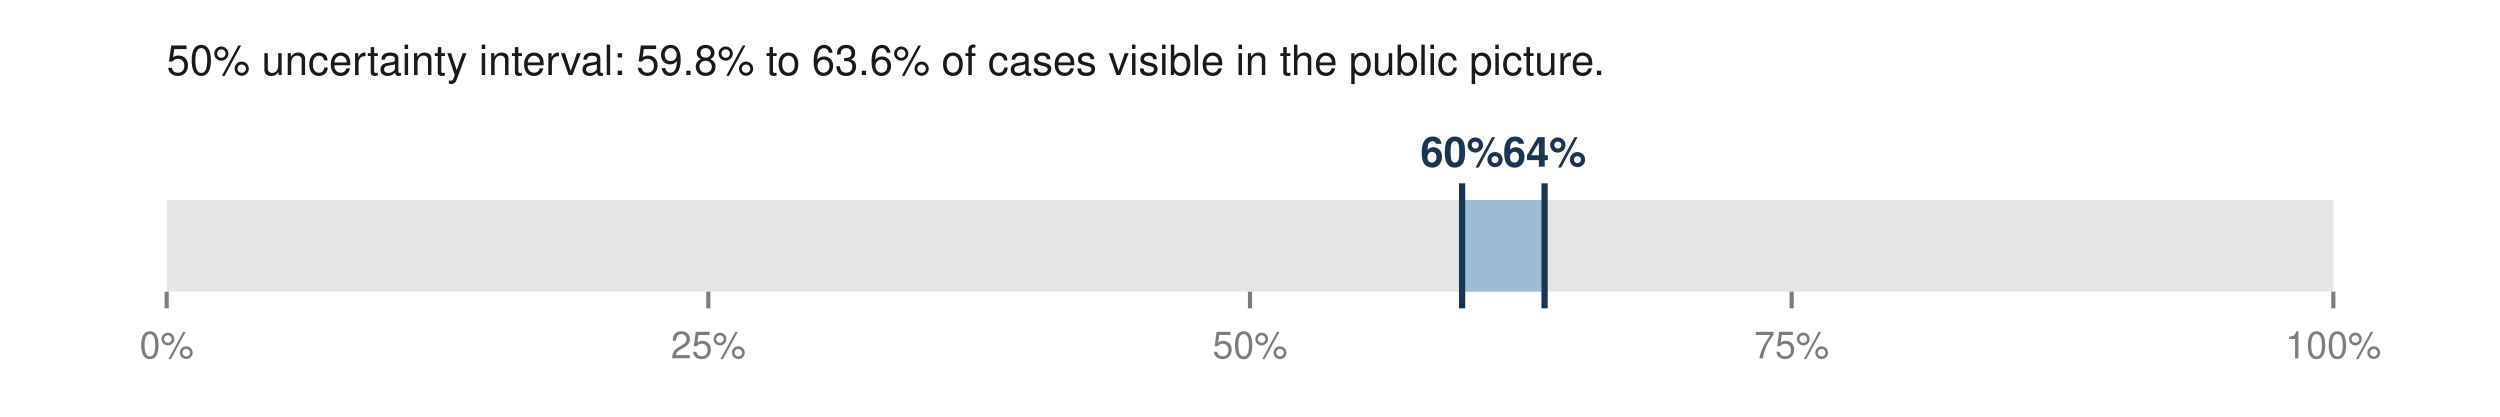
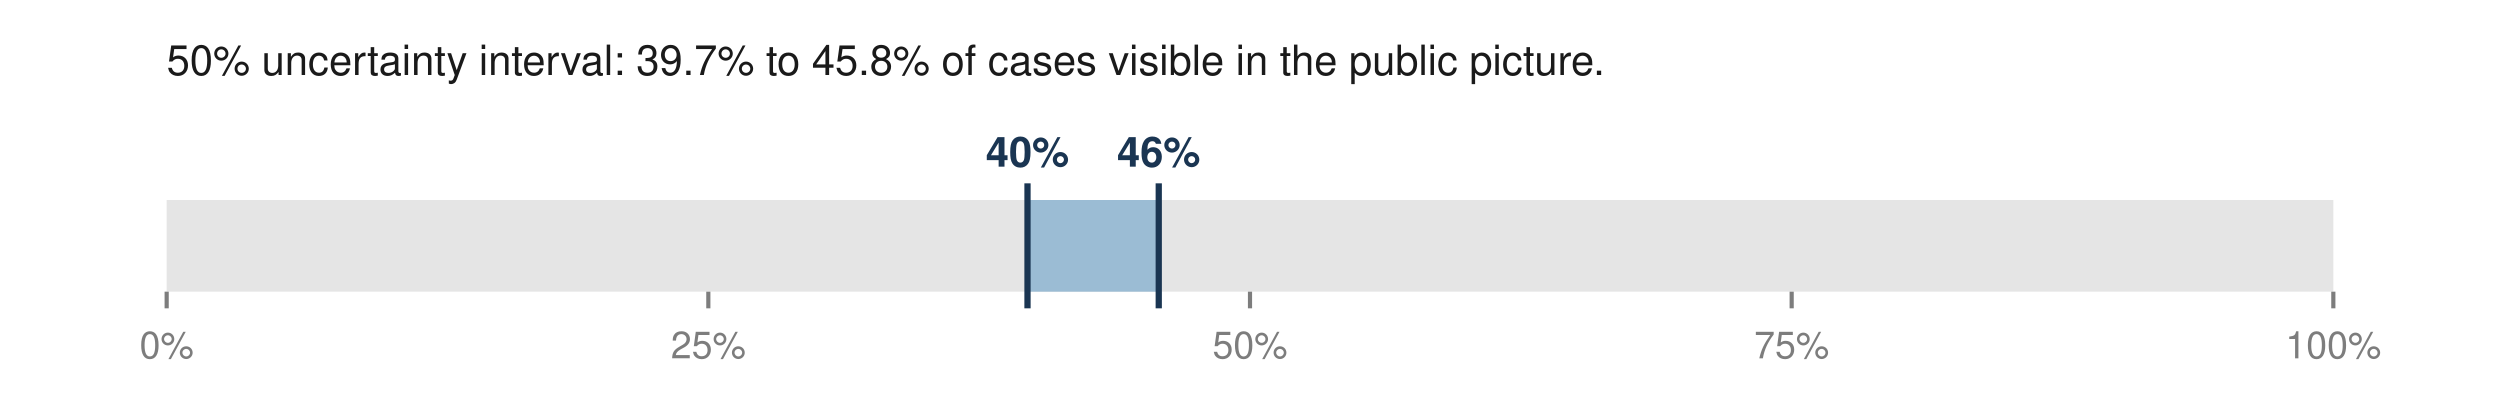
<svg xmlns="http://www.w3.org/2000/svg" viewBox="0 0 600 100" width="600" height="100" role="img" aria-labelledby="t">
-   <text x="40.0" y="18.0" font-family="Helvetica,Arial,sans-serif" font-size="10" fill="#1a1a1a" font-weight="normal" text-anchor="start">50% uncertainty interval: 59.8% to 63.6% of cases visible in the public picture.</text>
+   <text x="40.0" y="18.0" font-family="Helvetica,Arial,sans-serif" font-size="10" fill="#1a1a1a" font-weight="normal" text-anchor="start">50% uncertainty interval: 39.7% to 45.8% of cases visible in the public picture.</text>
  <rect x="40.0" y="48.0" width="520.0" height="22.0" fill="#e5e5e5" />
-   <rect x="350.9" y="48.0" width="19.8" height="22.0" fill="#9bbcd4" />
-   <line x1="350.9" y1="44.0" x2="350.9" y2="74.0" stroke="#1a3552" stroke-width="1.5" />
-   <line x1="370.7" y1="44.0" x2="370.7" y2="74.0" stroke="#1a3552" stroke-width="1.5" />
-   <text x="350.9" y="40.0" font-family="Helvetica,Arial,sans-serif" font-size="10" fill="#1a3552" font-weight="bold" text-anchor="middle">60%</text>
-   <text x="370.7" y="40.0" font-family="Helvetica,Arial,sans-serif" font-size="10" fill="#1a3552" font-weight="bold" text-anchor="middle">64%</text>
+   <rect x="246.6" y="48.0" width="31.6" height="22.0" fill="#9bbcd4" />
+   <line x1="246.6" y1="44.0" x2="246.6" y2="74.0" stroke="#1a3552" stroke-width="1.5" />
+   <line x1="278.1" y1="44.0" x2="278.1" y2="74.0" stroke="#1a3552" stroke-width="1.5" />
+   <text x="246.6" y="40.0" font-family="Helvetica,Arial,sans-serif" font-size="10" fill="#1a3552" font-weight="bold" text-anchor="middle">40%</text>
+   <text x="278.1" y="40.0" font-family="Helvetica,Arial,sans-serif" font-size="10" fill="#1a3552" font-weight="bold" text-anchor="middle">46%</text>
  <line x1="40.0" y1="70.0" x2="40.0" y2="74.0" stroke="#7d7d7d" stroke-width="1" />
  <text x="40.0" y="86.0" font-family="Helvetica,Arial,sans-serif" font-size="9" fill="#7d7d7d" font-weight="normal" text-anchor="middle">0%</text>
  <line x1="170.0" y1="70.0" x2="170.0" y2="74.0" stroke="#7d7d7d" stroke-width="1" />
  <text x="170.0" y="86.0" font-family="Helvetica,Arial,sans-serif" font-size="9" fill="#7d7d7d" font-weight="normal" text-anchor="middle">25%</text>
  <line x1="300.0" y1="70.0" x2="300.0" y2="74.0" stroke="#7d7d7d" stroke-width="1" />
  <text x="300.0" y="86.0" font-family="Helvetica,Arial,sans-serif" font-size="9" fill="#7d7d7d" font-weight="normal" text-anchor="middle">50%</text>
  <line x1="430.0" y1="70.0" x2="430.0" y2="74.0" stroke="#7d7d7d" stroke-width="1" />
  <text x="430.0" y="86.0" font-family="Helvetica,Arial,sans-serif" font-size="9" fill="#7d7d7d" font-weight="normal" text-anchor="middle">75%</text>
  <line x1="560.0" y1="70.0" x2="560.0" y2="74.0" stroke="#7d7d7d" stroke-width="1" />
  <text x="560.0" y="86.0" font-family="Helvetica,Arial,sans-serif" font-size="9" fill="#7d7d7d" font-weight="normal" text-anchor="middle">100%</text>
</svg>
